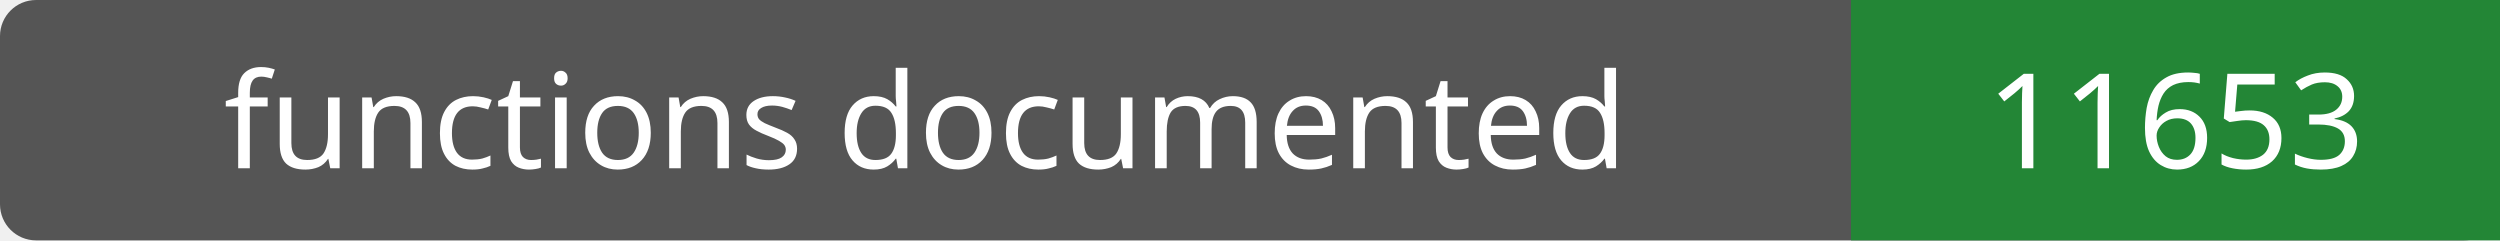
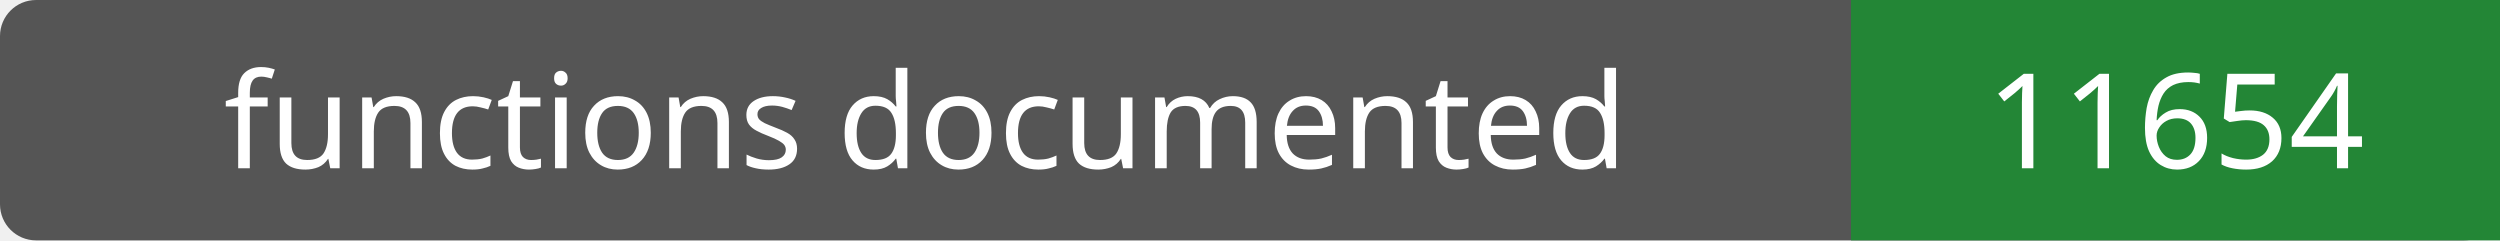
- <svg xmlns="http://www.w3.org/2000/svg" width="208" height="20" role="img" aria-label="functions documented: 11653">
+ <svg xmlns="http://www.w3.org/2000/svg" width="208" height="20" role="img" aria-label="functions documented: 11654">
  <rect width="208" height="20" rx="3" fill="#555" />
  <path fill="#238636" d="M154 0h54v20H154z" />
  <g fill="#fff" text-anchor="middle" font-family="Verdana,sans-serif" font-size="11">
    <text x="77.0" y="14">functions documented</text>
-     <text x="181.0" y="14">11653</text>
+     <text x="181.0" y="14">11654</text>
  </g>
</svg>
